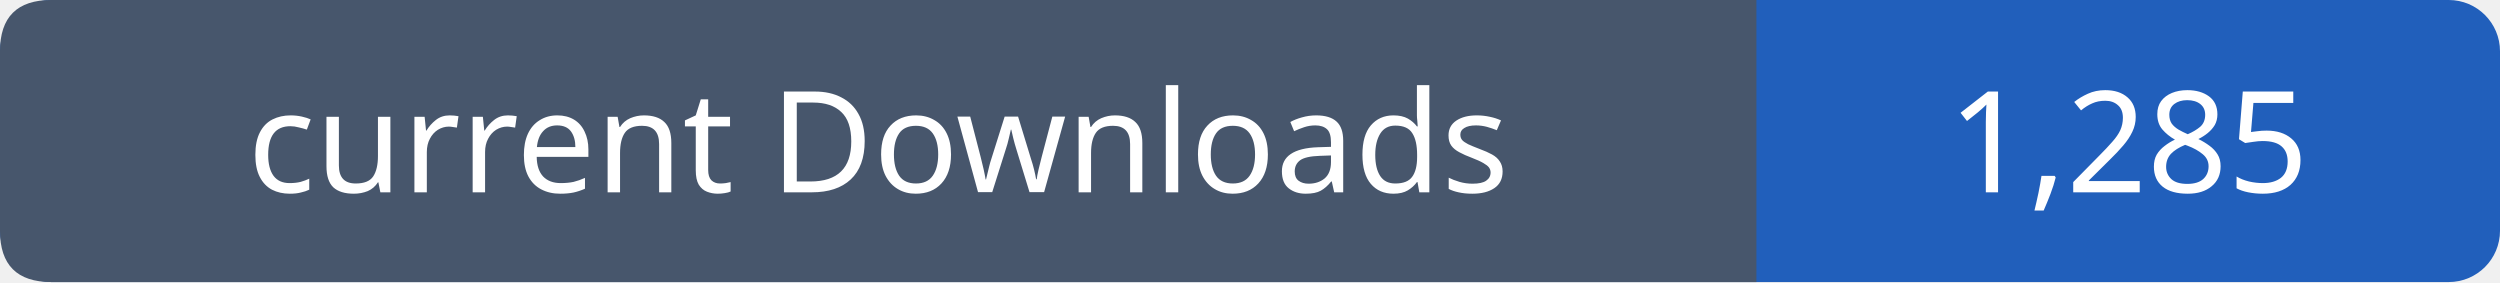
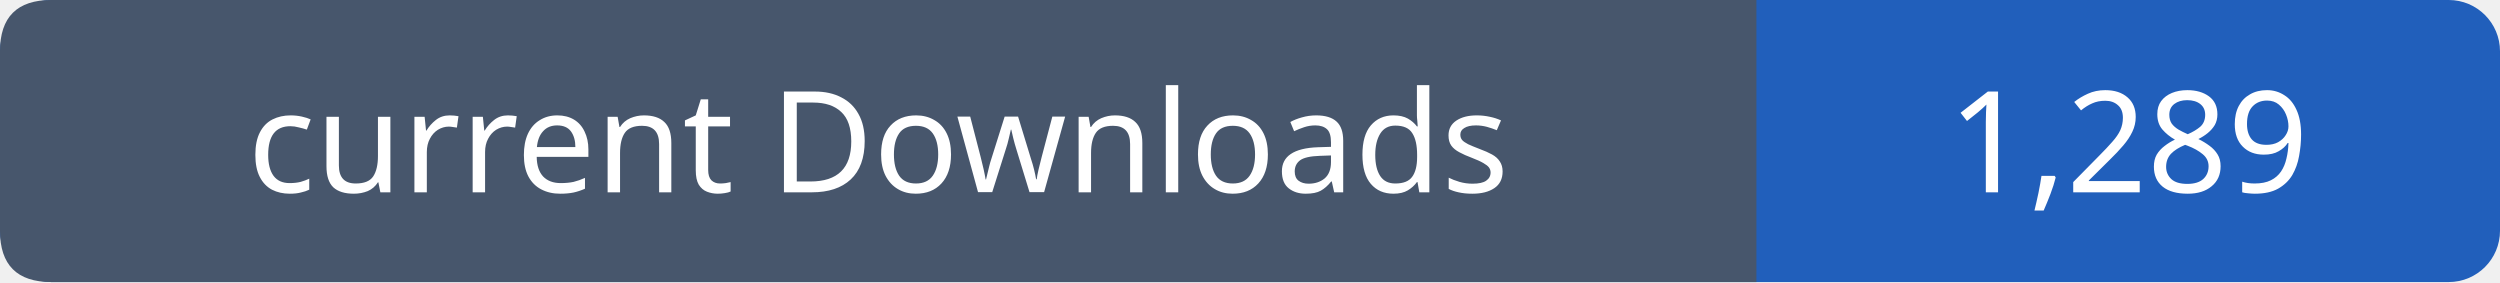
- <svg xmlns="http://www.w3.org/2000/svg" width="195" height="22" viewBox="0 0 195 22" role="img" aria-label="current Downloads: 1,285">
+ <svg xmlns="http://www.w3.org/2000/svg" width="195" height="22" viewBox="0 0 195 22" role="img" aria-label="current Downloads: 1,289">
  <rect width="195" height="22" rx="4" fill="#215fbb" />
  <path fill="#47566c" d="M4 0h133v22H4q-4 0-4-4V4q0-4 4-4" />
  <g font-family="Verdana,sans-serif" font-size="11" fill="white" text-anchor="middle">
    <text x="68.5" y="15">current Downloads</text>
-     <text x="166.0" y="15">1,285</text>
+     <text x="166.0" y="15">1,289</text>
  </g>
</svg>
